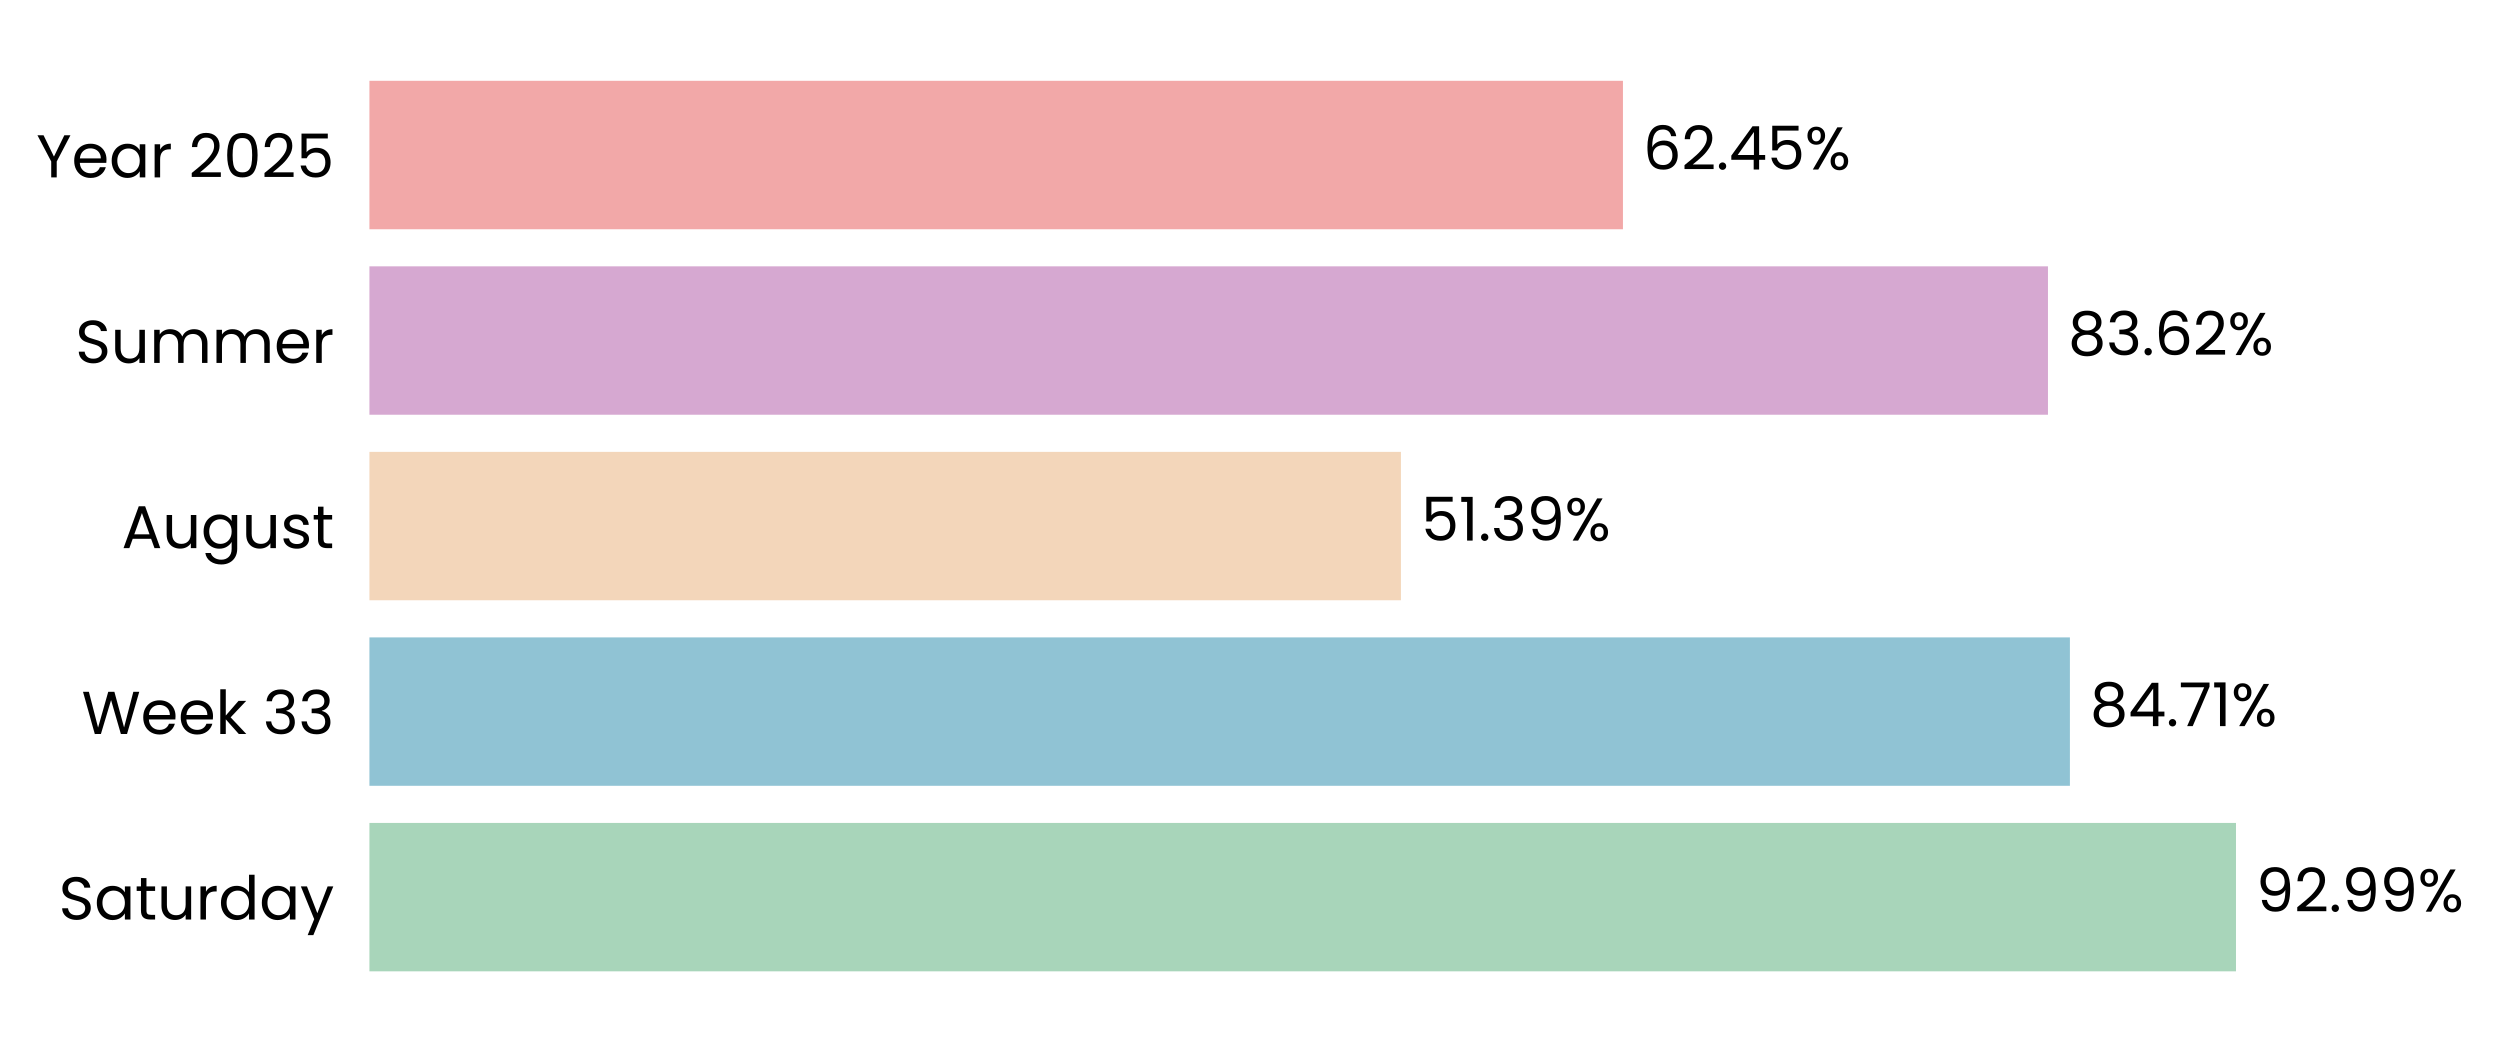
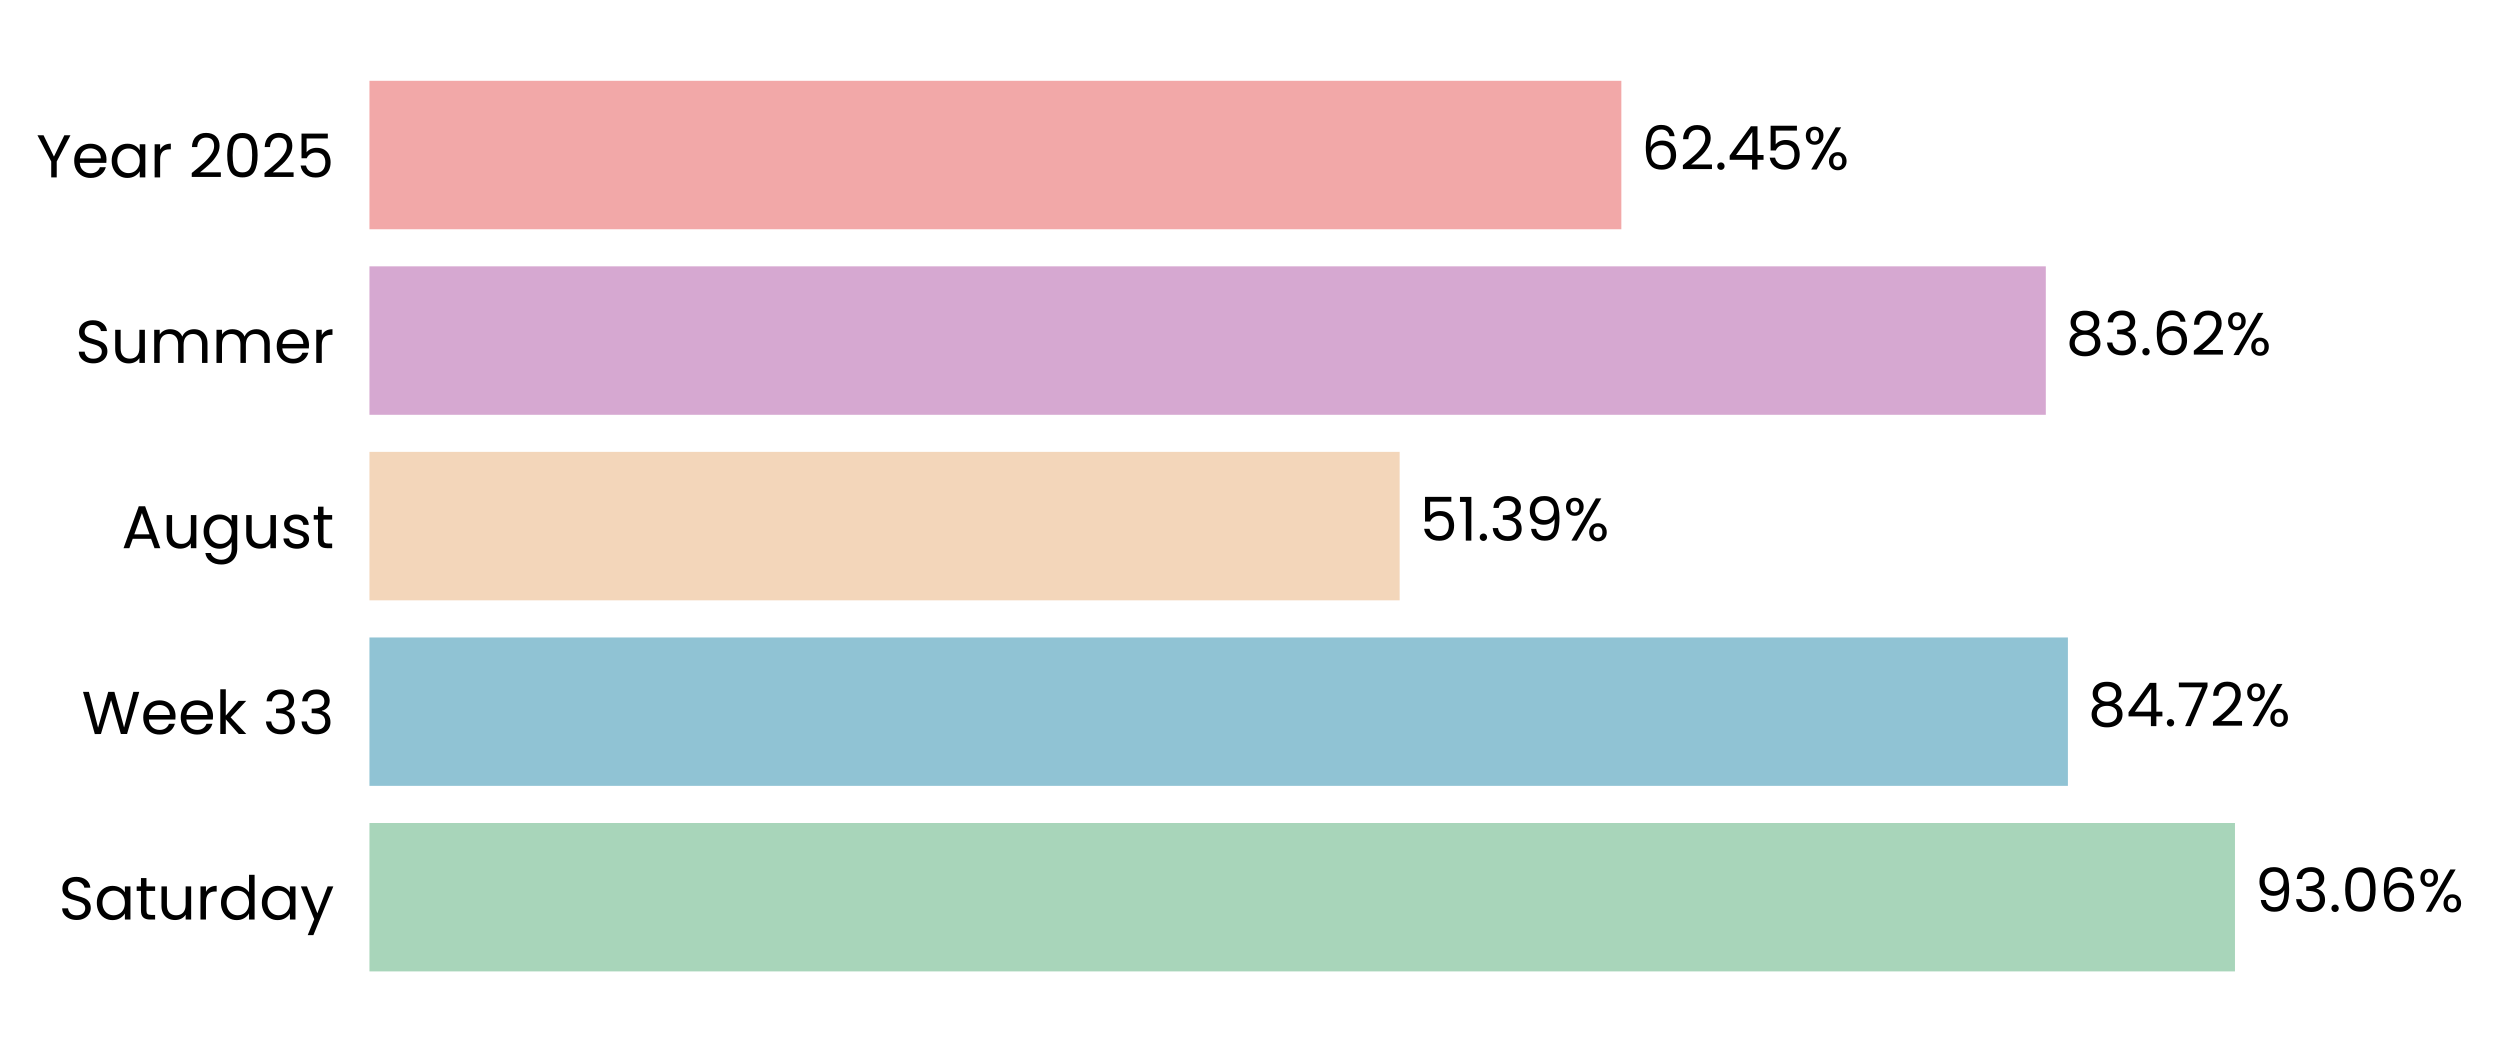
- <svg xmlns="http://www.w3.org/2000/svg" xmlns:xlink="http://www.w3.org/1999/xlink" width="496.123pt" height="208.8pt" viewBox="0 0 496.123 208.8" version="1.1">
+ <svg xmlns="http://www.w3.org/2000/svg" xmlns:xlink="http://www.w3.org/1999/xlink" width="496.095pt" height="208.8pt" viewBox="0 0 496.095 208.8" version="1.1">
  <defs>
    <style type="text/css">*{stroke-linejoin: round; stroke-linecap: butt}</style>
  </defs>
  <g id="figure_1">
    <g id="patch_1">
-       <path d="M 0 208.8  L 496.123 208.8  L 496.123 0  L 0 0  L 0 208.8  z " style="fill: none" />
+       <path d="M 0 208.8  L 496.095 208.8  L 496.095 0  L 0 0  L 0 208.8  z " style="fill: none" />
    </g>
    <g id="axes_1">
      <g id="patch_2">
-         <path d="M 73.311 201.6  L 471.671 201.6  L 471.671 7.2  L 73.311 7.2  L 73.311 201.6  z " style="fill: none" />
+         <path d="M 73.311 201.6  L 471.13 201.6  L 471.13 7.2  L 73.311 7.2  L 73.311 201.6  z " style="fill: none" />
      </g>
      <g id="patch_3">
-         <path d="M 73.311 192.764  L 443.731 192.764  L 443.731 163.309  L 73.311 163.309  z " clip-path="url(#p4181b3622a)" style="fill: #a8d5ba" />
+         <path d="M 73.311 192.764  L 443.504 192.764  L 443.504 163.309  L 73.311 163.309  z " clip-path="url(#pd9c22de66f)" style="fill: #a8d5ba" />
      </g>
      <g id="patch_4">
-         <path d="M 73.311 155.945  L 410.771 155.945  L 410.771 126.491  L 73.311 126.491  z " clip-path="url(#p4181b3622a)" style="fill: #90c3d4" />
+         <path d="M 73.311 155.945  L 410.352 155.945  L 410.352 126.491  L 73.311 126.491  z " clip-path="url(#pd9c22de66f)" style="fill: #90c3d4" />
      </g>
      <g id="patch_5">
-         <path d="M 73.311 119.127  L 278.015 119.127  L 278.015 89.673  L 73.311 89.673  z " clip-path="url(#p4181b3622a)" style="fill: #f3d6ba" />
+         <path d="M 73.311 119.127  L 277.746 119.127  L 277.746 89.673  L 73.311 89.673  z " clip-path="url(#pd9c22de66f)" style="fill: #f3d6ba" />
      </g>
      <g id="patch_6">
-         <path d="M 73.311 82.309  L 406.418 82.309  L 406.418 52.855  L 73.311 52.855  z " clip-path="url(#p4181b3622a)" style="fill: #d6a8d1" />
+         <path d="M 73.311 82.309  L 405.968 82.309  L 405.968 52.855  L 73.311 52.855  z " clip-path="url(#pd9c22de66f)" style="fill: #d6a8d1" />
      </g>
      <g id="patch_7">
-         <path d="M 73.311 45.491  L 322.073 45.491  L 322.073 16.036  L 73.311 16.036  z " clip-path="url(#p4181b3622a)" style="fill: #f2a8a8" />
+         <path d="M 73.311 45.491  L 321.736 45.491  L 321.736 16.036  L 73.311 16.036  z " clip-path="url(#pd9c22de66f)" style="fill: #f2a8a8" />
      </g>
      <g id="matplotlib.axis_1">
        <g id="ytick_1">
          <g id="text_1">
            <g transform="translate(11.65312 182.4764) scale(0.12 -0.12)">
              <defs>
                <path id="Poppins-Regular-53" d="M 1907 -45  Q 1466 -45 1117 112  Q 768 269 569 547  Q 371 826 365 1190  L 986 1190  Q 1018 877 1245 662  Q 1472 448 1907 448  Q 2323 448 2563 656  Q 2803 864 2803 1190  Q 2803 1446 2662 1606  Q 2522 1766 2310 1849  Q 2099 1933 1741 2029  Q 1299 2144 1033 2259  Q 768 2374 579 2620  Q 390 2867 390 3283  Q 390 3648 576 3929  Q 762 4211 1098 4364  Q 1434 4518 1869 4518  Q 2496 4518 2896 4204  Q 3296 3891 3347 3373  L 2707 3373  Q 2675 3629 2438 3824  Q 2202 4019 1811 4019  Q 1446 4019 1216 3830  Q 986 3642 986 3302  Q 986 3059 1123 2905  Q 1261 2752 1462 2672  Q 1664 2592 2029 2490  Q 2470 2368 2739 2249  Q 3008 2131 3200 1884  Q 3392 1638 3392 1216  Q 3392 890 3219 602  Q 3046 314 2707 134  Q 2368 -45 1907 -45  z " transform="scale(0.015625)" />
                <path id="Poppins-Regular-61" d="M 275 1766  Q 275 2304 492 2710  Q 710 3117 1091 3341  Q 1472 3565 1939 3565  Q 2400 3565 2739 3366  Q 3078 3168 3245 2867  L 3245 3507  L 3834 3507  L 3834 0  L 3245 0  L 3245 653  Q 3072 346 2729 144  Q 2387 -58 1933 -58  Q 1466 -58 1088 172  Q 710 403 492 819  Q 275 1235 275 1766  z M 3245 1760  Q 3245 2157 3085 2451  Q 2925 2746 2653 2902  Q 2381 3059 2054 3059  Q 1728 3059 1459 2905  Q 1190 2752 1030 2457  Q 870 2163 870 1766  Q 870 1363 1030 1065  Q 1190 768 1459 611  Q 1728 454 2054 454  Q 2381 454 2653 611  Q 2925 768 3085 1065  Q 3245 1363 3245 1760  z " transform="scale(0.015625)" />
                <path id="Poppins-Regular-74" d="M 1203 3027  L 1203 960  Q 1203 704 1312 598  Q 1421 493 1690 493  L 2118 493  L 2118 0  L 1594 0  Q 1107 0 864 224  Q 621 448 621 960  L 621 3027  L 166 3027  L 166 3507  L 621 3507  L 621 4390  L 1203 4390  L 1203 3507  L 2118 3507  L 2118 3027  L 1203 3027  z " transform="scale(0.015625)" />
                <path id="Poppins-Regular-75" d="M 3603 3507  L 3603 0  L 3021 0  L 3021 518  Q 2854 250 2556 99  Q 2259 -51 1901 -51  Q 1491 -51 1164 118  Q 838 288 649 627  Q 461 966 461 1453  L 461 3507  L 1037 3507  L 1037 1530  Q 1037 1011 1299 732  Q 1562 454 2016 454  Q 2483 454 2752 742  Q 3021 1030 3021 1581  L 3021 3507  L 3603 3507  z " transform="scale(0.015625)" />
                <path id="Poppins-Regular-72" d="M 1075 2938  Q 1229 3238 1513 3404  Q 1798 3571 2208 3571  L 2208 2970  L 2054 2970  Q 1075 2970 1075 1907  L 1075 0  L 493 0  L 493 3507  L 1075 3507  L 1075 2938  z " transform="scale(0.015625)" />
                <path id="Poppins-Regular-64" d="M 275 1766  Q 275 2304 492 2710  Q 710 3117 1091 3341  Q 1472 3565 1946 3565  Q 2355 3565 2707 3376  Q 3059 3187 3245 2880  L 3245 4736  L 3834 4736  L 3834 0  L 3245 0  L 3245 659  Q 3072 346 2733 144  Q 2394 -58 1939 -58  Q 1472 -58 1091 172  Q 710 403 492 819  Q 275 1235 275 1766  z M 3245 1760  Q 3245 2157 3085 2451  Q 2925 2746 2653 2902  Q 2381 3059 2054 3059  Q 1728 3059 1459 2905  Q 1190 2752 1030 2457  Q 870 2163 870 1766  Q 870 1363 1030 1065  Q 1190 768 1459 611  Q 1728 454 2054 454  Q 2381 454 2653 611  Q 2925 768 3085 1065  Q 3245 1363 3245 1760  z " transform="scale(0.015625)" />
                <path id="Poppins-Regular-79" d="M 3514 3507  L 1402 -1651  L 800 -1651  L 1491 38  L 77 3507  L 723 3507  L 1824 666  L 2912 3507  L 3514 3507  z " transform="scale(0.015625)" />
              </defs>
              <use xlink:href="#Poppins-Regular-53" />
              <use xlink:href="#Poppins-Regular-61" transform="translate(58.7 0)" />
              <use xlink:href="#Poppins-Regular-74" transform="translate(126.3 0)" />
              <use xlink:href="#Poppins-Regular-75" transform="translate(162.7 0)" />
              <use xlink:href="#Poppins-Regular-72" transform="translate(226.7 0)" />
              <use xlink:href="#Poppins-Regular-64" transform="translate(264 0)" />
              <use xlink:href="#Poppins-Regular-61" transform="translate(331.5999 0)" />
              <use xlink:href="#Poppins-Regular-79" transform="translate(399.1999 0)" />
            </g>
          </g>
        </g>
        <g id="ytick_2">
          <g id="text_2">
            <g transform="translate(16.19813 145.6582) scale(0.12 -0.12)">
              <defs>
                <path id="Poppins-Regular-57" d="M 6099 4461  L 4806 0  L 4154 0  L 3117 3590  L 2042 0  L 1395 -6  L 147 4461  L 768 4461  L 1741 678  L 2816 4461  L 3469 4461  L 4493 691  L 5472 4461  L 6099 4461  z " transform="scale(0.015625)" />
                <path id="Poppins-Regular-65" d="M 3693 1888  Q 3693 1722 3674 1536  L 870 1536  Q 902 1018 1225 726  Q 1549 435 2010 435  Q 2387 435 2640 611  Q 2893 787 2995 1082  L 3622 1082  Q 3482 576 3059 259  Q 2637 -58 2010 -58  Q 1510 -58 1116 166  Q 723 390 499 803  Q 275 1216 275 1760  Q 275 2304 492 2713  Q 710 3123 1104 3344  Q 1498 3565 2010 3565  Q 2509 3565 2893 3347  Q 3277 3130 3485 2749  Q 3693 2368 3693 1888  z M 3091 2010  Q 3091 2342 2944 2582  Q 2797 2822 2544 2947  Q 2291 3072 1984 3072  Q 1542 3072 1232 2790  Q 922 2509 877 2010  L 3091 2010  z " transform="scale(0.015625)" />
                <path id="Poppins-Regular-6b" d="M 2451 0  L 1075 1549  L 1075 0  L 493 0  L 493 4736  L 1075 4736  L 1075 1952  L 2426 3507  L 3238 3507  L 1587 1760  L 3245 0  L 2451 0  z " transform="scale(0.015625)" />
                <path id="Poppins-Regular-20" transform="scale(0.015625)" />
                <path id="Poppins-Regular-33" d="M 384 3462  Q 429 4051 838 4384  Q 1248 4717 1901 4717  Q 2336 4717 2653 4560  Q 2970 4403 3133 4134  Q 3296 3866 3296 3526  Q 3296 3130 3069 2842  Q 2842 2554 2477 2470  L 2477 2438  Q 2893 2336 3136 2035  Q 3379 1734 3379 1248  Q 3379 883 3212 592  Q 3046 301 2713 134  Q 2381 -32 1914 -32  Q 1235 -32 800 323  Q 365 678 314 1331  L 877 1331  Q 922 947 1190 704  Q 1459 461 1907 461  Q 2355 461 2588 694  Q 2822 928 2822 1299  Q 2822 1779 2502 1990  Q 2182 2202 1536 2202  L 1389 2202  L 1389 2688  L 1542 2688  Q 2131 2694 2432 2883  Q 2733 3072 2733 3469  Q 2733 3808 2512 4013  Q 2291 4218 1882 4218  Q 1485 4218 1241 4013  Q 998 3808 954 3462  L 384 3462  z " transform="scale(0.015625)" />
              </defs>
              <use xlink:href="#Poppins-Regular-57" />
              <use xlink:href="#Poppins-Regular-65" transform="translate(97.59999 0)" />
              <use xlink:href="#Poppins-Regular-65" transform="translate(159.6 0)" />
              <use xlink:href="#Poppins-Regular-6b" transform="translate(221.6 0)" />
              <use xlink:href="#Poppins-Regular-20" transform="translate(273.0999 0)" />
              <use xlink:href="#Poppins-Regular-33" transform="translate(299.7999 0)" />
              <use xlink:href="#Poppins-Regular-33" transform="translate(358.6999 0)" />
            </g>
          </g>
        </g>
        <g id="ytick_3">
          <g id="text_3">
            <g transform="translate(24.11812 108.78) scale(0.12 -0.12)">
              <defs>
                <path id="Poppins-Regular-41" d="M 3130 992  L 1184 992  L 826 0  L 211 0  L 1824 4435  L 2496 4435  L 4102 0  L 3488 0  L 3130 992  z M 2963 1466  L 2157 3718  L 1350 1466  L 2963 1466  z " transform="scale(0.015625)" />
                <path id="Poppins-Regular-67" d="M 1939 3565  Q 2394 3565 2736 3366  Q 3078 3168 3245 2867  L 3245 3507  L 3834 3507  L 3834 -77  Q 3834 -557 3629 -931  Q 3424 -1306 3043 -1517  Q 2662 -1728 2157 -1728  Q 1466 -1728 1005 -1401  Q 544 -1075 461 -512  L 1037 -512  Q 1133 -832 1433 -1027  Q 1734 -1222 2157 -1222  Q 2637 -1222 2941 -921  Q 3245 -621 3245 -77  L 3245 659  Q 3072 352 2733 147  Q 2394 -58 1939 -58  Q 1472 -58 1091 172  Q 710 403 492 819  Q 275 1235 275 1766  Q 275 2304 492 2710  Q 710 3117 1091 3341  Q 1472 3565 1939 3565  z M 3245 1760  Q 3245 2157 3085 2451  Q 2925 2746 2653 2902  Q 2381 3059 2054 3059  Q 1728 3059 1459 2905  Q 1190 2752 1030 2457  Q 870 2163 870 1766  Q 870 1363 1030 1065  Q 1190 768 1459 611  Q 1728 454 2054 454  Q 2381 454 2653 611  Q 2925 768 3085 1065  Q 3245 1363 3245 1760  z " transform="scale(0.015625)" />
                <path id="Poppins-Regular-73" d="M 1734 -58  Q 1331 -58 1011 80  Q 691 218 505 464  Q 320 710 301 1030  L 902 1030  Q 928 768 1149 601  Q 1370 435 1728 435  Q 2061 435 2253 582  Q 2445 730 2445 954  Q 2445 1184 2240 1296  Q 2035 1408 1606 1517  Q 1216 1619 969 1724  Q 723 1830 547 2038  Q 371 2246 371 2586  Q 371 2854 531 3078  Q 691 3302 985 3433  Q 1280 3565 1658 3565  Q 2240 3565 2598 3270  Q 2957 2976 2982 2464  L 2400 2464  Q 2381 2739 2179 2905  Q 1978 3072 1638 3072  Q 1325 3072 1139 2937  Q 954 2803 954 2586  Q 954 2413 1066 2301  Q 1178 2189 1347 2121  Q 1517 2054 1818 1971  Q 2195 1869 2432 1769  Q 2669 1670 2838 1472  Q 3008 1274 3014 954  Q 3014 666 2854 435  Q 2694 205 2403 73  Q 2112 -58 1734 -58  z " transform="scale(0.015625)" />
              </defs>
              <use xlink:href="#Poppins-Regular-41" />
              <use xlink:href="#Poppins-Regular-75" transform="translate(67.39999 0)" />
              <use xlink:href="#Poppins-Regular-67" transform="translate(131.4 0)" />
              <use xlink:href="#Poppins-Regular-75" transform="translate(199 0)" />
              <use xlink:href="#Poppins-Regular-73" transform="translate(263 0)" />
              <use xlink:href="#Poppins-Regular-74" transform="translate(315.2 0)" />
            </g>
          </g>
        </g>
        <g id="ytick_4">
          <g id="text_4">
            <g transform="translate(14.95125 72.02182) scale(0.12 -0.12)">
              <defs>
                <path id="Poppins-Regular-6d" d="M 4710 3571  Q 5120 3571 5440 3401  Q 5760 3232 5945 2893  Q 6131 2554 6131 2067  L 6131 0  L 5555 0  L 5555 1984  Q 5555 2509 5296 2787  Q 5037 3066 4595 3066  Q 4141 3066 3872 2774  Q 3603 2483 3603 1933  L 3603 0  L 3027 0  L 3027 1984  Q 3027 2509 2768 2787  Q 2509 3066 2067 3066  Q 1613 3066 1344 2774  Q 1075 2483 1075 1933  L 1075 0  L 493 0  L 493 3507  L 1075 3507  L 1075 3002  Q 1248 3277 1539 3424  Q 1830 3571 2182 3571  Q 2624 3571 2963 3372  Q 3302 3174 3469 2790  Q 3616 3162 3955 3366  Q 4294 3571 4710 3571  z " transform="scale(0.015625)" />
              </defs>
              <use xlink:href="#Poppins-Regular-53" />
              <use xlink:href="#Poppins-Regular-75" transform="translate(58.7 0)" />
              <use xlink:href="#Poppins-Regular-6d" transform="translate(122.7 0)" />
              <use xlink:href="#Poppins-Regular-6d" transform="translate(225.7 0)" />
              <use xlink:href="#Poppins-Regular-65" transform="translate(328.7 0)" />
              <use xlink:href="#Poppins-Regular-72" transform="translate(390.6999 0)" />
            </g>
          </g>
        </g>
        <g id="ytick_5">
          <g id="text_5">
            <g transform="translate(7.2 35.20364) scale(0.12 -0.12)">
              <defs>
                <path id="Poppins-Regular-59" d="M 3616 4461  L 2163 1683  L 2163 0  L 1581 0  L 1581 1683  L 122 4461  L 768 4461  L 1869 2202  L 2970 4461  L 3616 4461  z " transform="scale(0.015625)" />
                <path id="Poppins-Regular-32" d="M 326 467  Q 1139 1120 1600 1539  Q 2061 1958 2377 2416  Q 2694 2874 2694 3315  Q 2694 3731 2492 3971  Q 2291 4211 1843 4211  Q 1408 4211 1168 3939  Q 928 3667 909 3213  L 346 3213  Q 371 3930 780 4320  Q 1190 4710 1837 4710  Q 2496 4710 2883 4345  Q 3270 3981 3270 3341  Q 3270 2810 2953 2307  Q 2637 1805 2233 1424  Q 1830 1043 1203 538  L 3405 538  L 3405 51  L 326 51  L 326 467  z " transform="scale(0.015625)" />
                <path id="Poppins-Regular-30" d="M 397 2362  Q 397 3462 755 4080  Q 1114 4698 2010 4698  Q 2899 4698 3257 4080  Q 3616 3462 3616 2362  Q 3616 1242 3257 621  Q 2899 0 2010 0  Q 1114 0 755 621  Q 397 1242 397 2362  z M 3040 2362  Q 3040 2918 2966 3305  Q 2893 3693 2665 3929  Q 2438 4166 2010 4166  Q 1574 4166 1347 3929  Q 1120 3693 1046 3305  Q 973 2918 973 2362  Q 973 1786 1046 1395  Q 1120 1005 1347 768  Q 1574 531 2010 531  Q 2438 531 2665 768  Q 2893 1005 2966 1395  Q 3040 1786 3040 2362  z " transform="scale(0.015625)" />
                <path id="Poppins-Regular-35" d="M 3347 4122  L 1101 4122  L 1101 2662  Q 1248 2867 1536 2998  Q 1824 3130 2157 3130  Q 2688 3130 3021 2909  Q 3354 2688 3498 2339  Q 3642 1990 3642 1600  Q 3642 1139 3469 774  Q 3296 410 2941 198  Q 2586 -13 2061 -13  Q 1389 -13 973 332  Q 557 678 467 1254  L 1037 1254  Q 1120 890 1389 685  Q 1658 480 2067 480  Q 2573 480 2829 784  Q 3085 1088 3085 1587  Q 3085 2086 2829 2358  Q 2573 2630 2074 2630  Q 1734 2630 1481 2467  Q 1229 2304 1114 2022  L 563 2022  L 563 4634  L 3347 4634  L 3347 4122  z " transform="scale(0.015625)" />
              </defs>
              <use xlink:href="#Poppins-Regular-59" />
              <use xlink:href="#Poppins-Regular-65" transform="translate(58.39999 0)" />
              <use xlink:href="#Poppins-Regular-61" transform="translate(120.4 0)" />
              <use xlink:href="#Poppins-Regular-72" transform="translate(188 0)" />
              <use xlink:href="#Poppins-Regular-20" transform="translate(225.3 0)" />
              <use xlink:href="#Poppins-Regular-32" transform="translate(252 0)" />
              <use xlink:href="#Poppins-Regular-30" transform="translate(309.4999 0)" />
              <use xlink:href="#Poppins-Regular-32" transform="translate(372.2999 0)" />
              <use xlink:href="#Poppins-Regular-35" transform="translate(429.7999 0)" />
            </g>
          </g>
        </g>
      </g>
      <g id="text_6">
-         <g transform="translate(447.7146 180.9164) scale(0.12 -0.12)">
+         <g transform="translate(447.4821 180.9164) scale(0.12 -0.12)">
          <defs>
            <path id="Poppins-Regular-39" d="M 1146 1242  Q 1210 877 1443 678  Q 1677 480 2074 480  Q 2605 480 2857 896  Q 3110 1312 3098 2298  Q 2963 2010 2649 1846  Q 2336 1683 1952 1683  Q 1523 1683 1187 1859  Q 851 2035 659 2374  Q 467 2714 467 3194  Q 467 3878 864 4297  Q 1261 4717 1990 4717  Q 2886 4717 3248 4134  Q 3610 3552 3610 2400  Q 3610 1594 3466 1069  Q 3322 544 2979 269  Q 2637 -6 2042 -6  Q 1389 -6 1024 346  Q 659 698 608 1242  L 1146 1242  z M 2048 2176  Q 2477 2176 2752 2441  Q 3027 2707 3027 3162  Q 3027 3642 2758 3936  Q 2490 4230 2003 4230  Q 1555 4230 1289 3948  Q 1024 3667 1024 3206  Q 1024 2739 1286 2457  Q 1549 2176 2048 2176  z " transform="scale(0.015625)" />
            <path id="Poppins-Regular-2e" d="M 678 -38  Q 512 -38 397 77  Q 282 192 282 358  Q 282 525 397 640  Q 512 755 678 755  Q 838 755 950 640  Q 1062 525 1062 358  Q 1062 192 950 77  Q 838 -38 678 -38  z " transform="scale(0.015625)" />
+             <path id="Poppins-Regular-36" d="M 2976 3526  Q 2835 4237 2099 4237  Q 1530 4237 1248 3798  Q 966 3360 973 2355  Q 1120 2688 1462 2877  Q 1805 3066 2227 3066  Q 2886 3066 3280 2656  Q 3674 2246 3674 1523  Q 3674 1088 3504 742  Q 3334 397 2992 192  Q 2650 -13 2163 -13  Q 1504 -13 1133 281  Q 762 576 614 1094  Q 467 1613 467 2374  Q 467 4723 2106 4723  Q 2733 4723 3091 4384  Q 3450 4045 3514 3526  L 2976 3526  z M 2106 2573  Q 1830 2573 1587 2461  Q 1344 2349 1193 2121  Q 1043 1894 1043 1568  Q 1043 1082 1324 778  Q 1606 474 2131 474  Q 2579 474 2844 752  Q 3110 1030 3110 1504  Q 3110 2003 2854 2288  Q 2598 2573 2106 2573  z " transform="scale(0.015625)" />
            <path id="Poppins-Regular-25" d="M 269 3584  Q 269 4019 531 4278  Q 794 4538 1203 4538  Q 1613 4538 1875 4278  Q 2138 4019 2138 3584  Q 2138 3142 1875 2883  Q 1613 2624 1203 2624  Q 794 2624 531 2883  Q 269 3142 269 3584  z M 4006 4467  L 1414 0  L 838 0  L 3430 4467  L 4006 4467  z M 1203 4179  Q 986 4179 861 4028  Q 736 3878 736 3584  Q 736 3290 861 3136  Q 986 2982 1203 2982  Q 1421 2982 1549 3139  Q 1677 3296 1677 3584  Q 1677 3878 1549 4028  Q 1421 4179 1203 4179  z M 2720 883  Q 2720 1325 2982 1584  Q 3245 1843 3654 1843  Q 4064 1843 4323 1584  Q 4582 1325 4582 883  Q 4582 448 4323 185  Q 4064 -77 3654 -77  Q 3245 -77 2982 182  Q 2720 442 2720 883  z M 3648 1478  Q 3430 1478 3302 1328  Q 3174 1178 3174 883  Q 3174 595 3302 444  Q 3430 294 3648 294  Q 3866 294 3994 444  Q 4122 595 4122 883  Q 4122 1178 3994 1328  Q 3866 1478 3648 1478  z " transform="scale(0.015625)" />
          </defs>
          <use xlink:href="#Poppins-Regular-39" />
-           <use xlink:href="#Poppins-Regular-32" transform="translate(62.99999 0)" />
-           <use xlink:href="#Poppins-Regular-2e" transform="translate(120.5 0)" />
-           <use xlink:href="#Poppins-Regular-39" transform="translate(141.5 0)" />
-           <use xlink:href="#Poppins-Regular-39" transform="translate(204.4999 0)" />
-           <use xlink:href="#Poppins-Regular-25" transform="translate(267.4999 0)" />
+           <use xlink:href="#Poppins-Regular-33" transform="translate(62.99999 0)" />
+           <use xlink:href="#Poppins-Regular-2e" transform="translate(121.9 0)" />
+           <use xlink:href="#Poppins-Regular-30" transform="translate(142.9 0)" />
+           <use xlink:href="#Poppins-Regular-36" transform="translate(205.7 0)" />
+           <use xlink:href="#Poppins-Regular-25" transform="translate(269.1999 0)" />
        </g>
      </g>
      <g id="text_7">
-         <g transform="translate(414.755 144.0982) scale(0.12 -0.12)">
+         <g transform="translate(414.3305 144.0982) scale(0.12 -0.12)">
          <defs>
            <path id="Poppins-Regular-38" d="M 1242 2406  Q 883 2547 691 2816  Q 499 3085 499 3469  Q 499 3814 672 4092  Q 845 4371 1187 4534  Q 1530 4698 2016 4698  Q 2502 4698 2844 4534  Q 3187 4371 3363 4092  Q 3539 3814 3539 3469  Q 3539 3098 3340 2819  Q 3142 2541 2797 2406  Q 3194 2285 3427 1981  Q 3661 1677 3661 1248  Q 3661 832 3456 521  Q 3251 211 2876 41  Q 2502 -128 2016 -128  Q 1530 -128 1162 41  Q 794 211 589 521  Q 384 832 384 1248  Q 384 1677 614 1984  Q 845 2291 1242 2406  z M 2976 3398  Q 2976 3789 2720 4000  Q 2464 4211 2016 4211  Q 1574 4211 1318 4000  Q 1062 3789 1062 3392  Q 1062 3034 1328 2816  Q 1594 2598 2016 2598  Q 2445 2598 2710 2819  Q 2976 3040 2976 3398  z M 2016 2150  Q 1542 2150 1241 1929  Q 941 1709 941 1267  Q 941 858 1232 608  Q 1523 358 2016 358  Q 2509 358 2797 608  Q 3085 858 3085 1267  Q 3085 1696 2790 1923  Q 2496 2150 2016 2150  z " transform="scale(0.015625)" />
            <path id="Poppins-Regular-34" d="M 256 1030  L 256 1472  L 2502 4582  L 3200 4582  L 3200 1536  L 3840 1536  L 3840 1030  L 3200 1030  L 3200 0  L 2624 0  L 2624 1030  L 256 1030  z M 2650 3974  L 928 1536  L 2650 1536  L 2650 3974  z " transform="scale(0.015625)" />
            <path id="Poppins-Regular-37" d="M 3245 4173  L 1466 0  L 877 0  L 2682 4115  L 211 4115  L 211 4614  L 3245 4614  L 3245 4173  z " transform="scale(0.015625)" />
-             <path id="Poppins-Regular-31" d="M 243 4096  L 243 4627  L 1446 4627  L 1446 0  L 858 0  L 858 4096  L 243 4096  z " transform="scale(0.015625)" />
          </defs>
          <use xlink:href="#Poppins-Regular-38" />
          <use xlink:href="#Poppins-Regular-34" transform="translate(63.09999 0)" />
          <use xlink:href="#Poppins-Regular-2e" transform="translate(126 0)" />
          <use xlink:href="#Poppins-Regular-37" transform="translate(147 0)" />
-           <use xlink:href="#Poppins-Regular-31" transform="translate(201.6 0)" />
-           <use xlink:href="#Poppins-Regular-25" transform="translate(233.5999 0)" />
+           <use xlink:href="#Poppins-Regular-32" transform="translate(201.6 0)" />
+           <use xlink:href="#Poppins-Regular-25" transform="translate(259.0999 0)" />
        </g>
      </g>
      <g id="text_8">
-         <g transform="translate(281.9988 107.28) scale(0.12 -0.12)">
+         <g transform="translate(281.7242 107.28) scale(0.12 -0.12)">
+           <defs>
+             <path id="Poppins-Regular-31" d="M 243 4096  L 243 4627  L 1446 4627  L 1446 0  L 858 0  L 858 4096  L 243 4096  z " transform="scale(0.015625)" />
+           </defs>
          <use xlink:href="#Poppins-Regular-35" />
          <use xlink:href="#Poppins-Regular-31" transform="translate(62.79999 0)" />
          <use xlink:href="#Poppins-Regular-2e" transform="translate(94.79997 0)" />
          <use xlink:href="#Poppins-Regular-33" transform="translate(115.8 0)" />
          <use xlink:href="#Poppins-Regular-39" transform="translate(174.7 0)" />
          <use xlink:href="#Poppins-Regular-25" transform="translate(237.6999 0)" />
        </g>
      </g>
      <g id="text_9">
-         <g transform="translate(410.4014 70.46182) scale(0.12 -0.12)">
-           <defs>
-             <path id="Poppins-Regular-36" d="M 2976 3526  Q 2835 4237 2099 4237  Q 1530 4237 1248 3798  Q 966 3360 973 2355  Q 1120 2688 1462 2877  Q 1805 3066 2227 3066  Q 2886 3066 3280 2656  Q 3674 2246 3674 1523  Q 3674 1088 3504 742  Q 3334 397 2992 192  Q 2650 -13 2163 -13  Q 1504 -13 1133 281  Q 762 576 614 1094  Q 467 1613 467 2374  Q 467 4723 2106 4723  Q 2733 4723 3091 4384  Q 3450 4045 3514 3526  L 2976 3526  z M 2106 2573  Q 1830 2573 1587 2461  Q 1344 2349 1193 2121  Q 1043 1894 1043 1568  Q 1043 1082 1324 778  Q 1606 474 2131 474  Q 2579 474 2844 752  Q 3110 1030 3110 1504  Q 3110 2003 2854 2288  Q 2598 2573 2106 2573  z " transform="scale(0.015625)" />
-           </defs>
+         <g transform="translate(409.9464 70.46182) scale(0.12 -0.12)">
          <use xlink:href="#Poppins-Regular-38" />
          <use xlink:href="#Poppins-Regular-33" transform="translate(63.09999 0)" />
          <use xlink:href="#Poppins-Regular-2e" transform="translate(122 0)" />
          <use xlink:href="#Poppins-Regular-36" transform="translate(143 0)" />
          <use xlink:href="#Poppins-Regular-32" transform="translate(206.5 0)" />
          <use xlink:href="#Poppins-Regular-25" transform="translate(263.9999 0)" />
        </g>
      </g>
      <g id="text_10">
-         <g transform="translate(326.057 33.64364) scale(0.12 -0.12)">
+         <g transform="translate(325.7144 33.64364) scale(0.12 -0.12)">
          <use xlink:href="#Poppins-Regular-36" />
          <use xlink:href="#Poppins-Regular-32" transform="translate(63.49999 0)" />
          <use xlink:href="#Poppins-Regular-2e" transform="translate(121 0)" />
          <use xlink:href="#Poppins-Regular-34" transform="translate(142 0)" />
          <use xlink:href="#Poppins-Regular-35" transform="translate(204.8999 0)" />
          <use xlink:href="#Poppins-Regular-25" transform="translate(267.6999 0)" />
        </g>
      </g>
    </g>
  </g>
  <defs>
-     <clipPath id="p4181b3622a">
-       <rect x="73.311" y="7.2" width="398.36" height="194.4" />
+     <clipPath id="pd9c22de66f">
+       <rect x="73.311" y="7.2" width="397.819" height="194.4" />
    </clipPath>
  </defs>
</svg>
